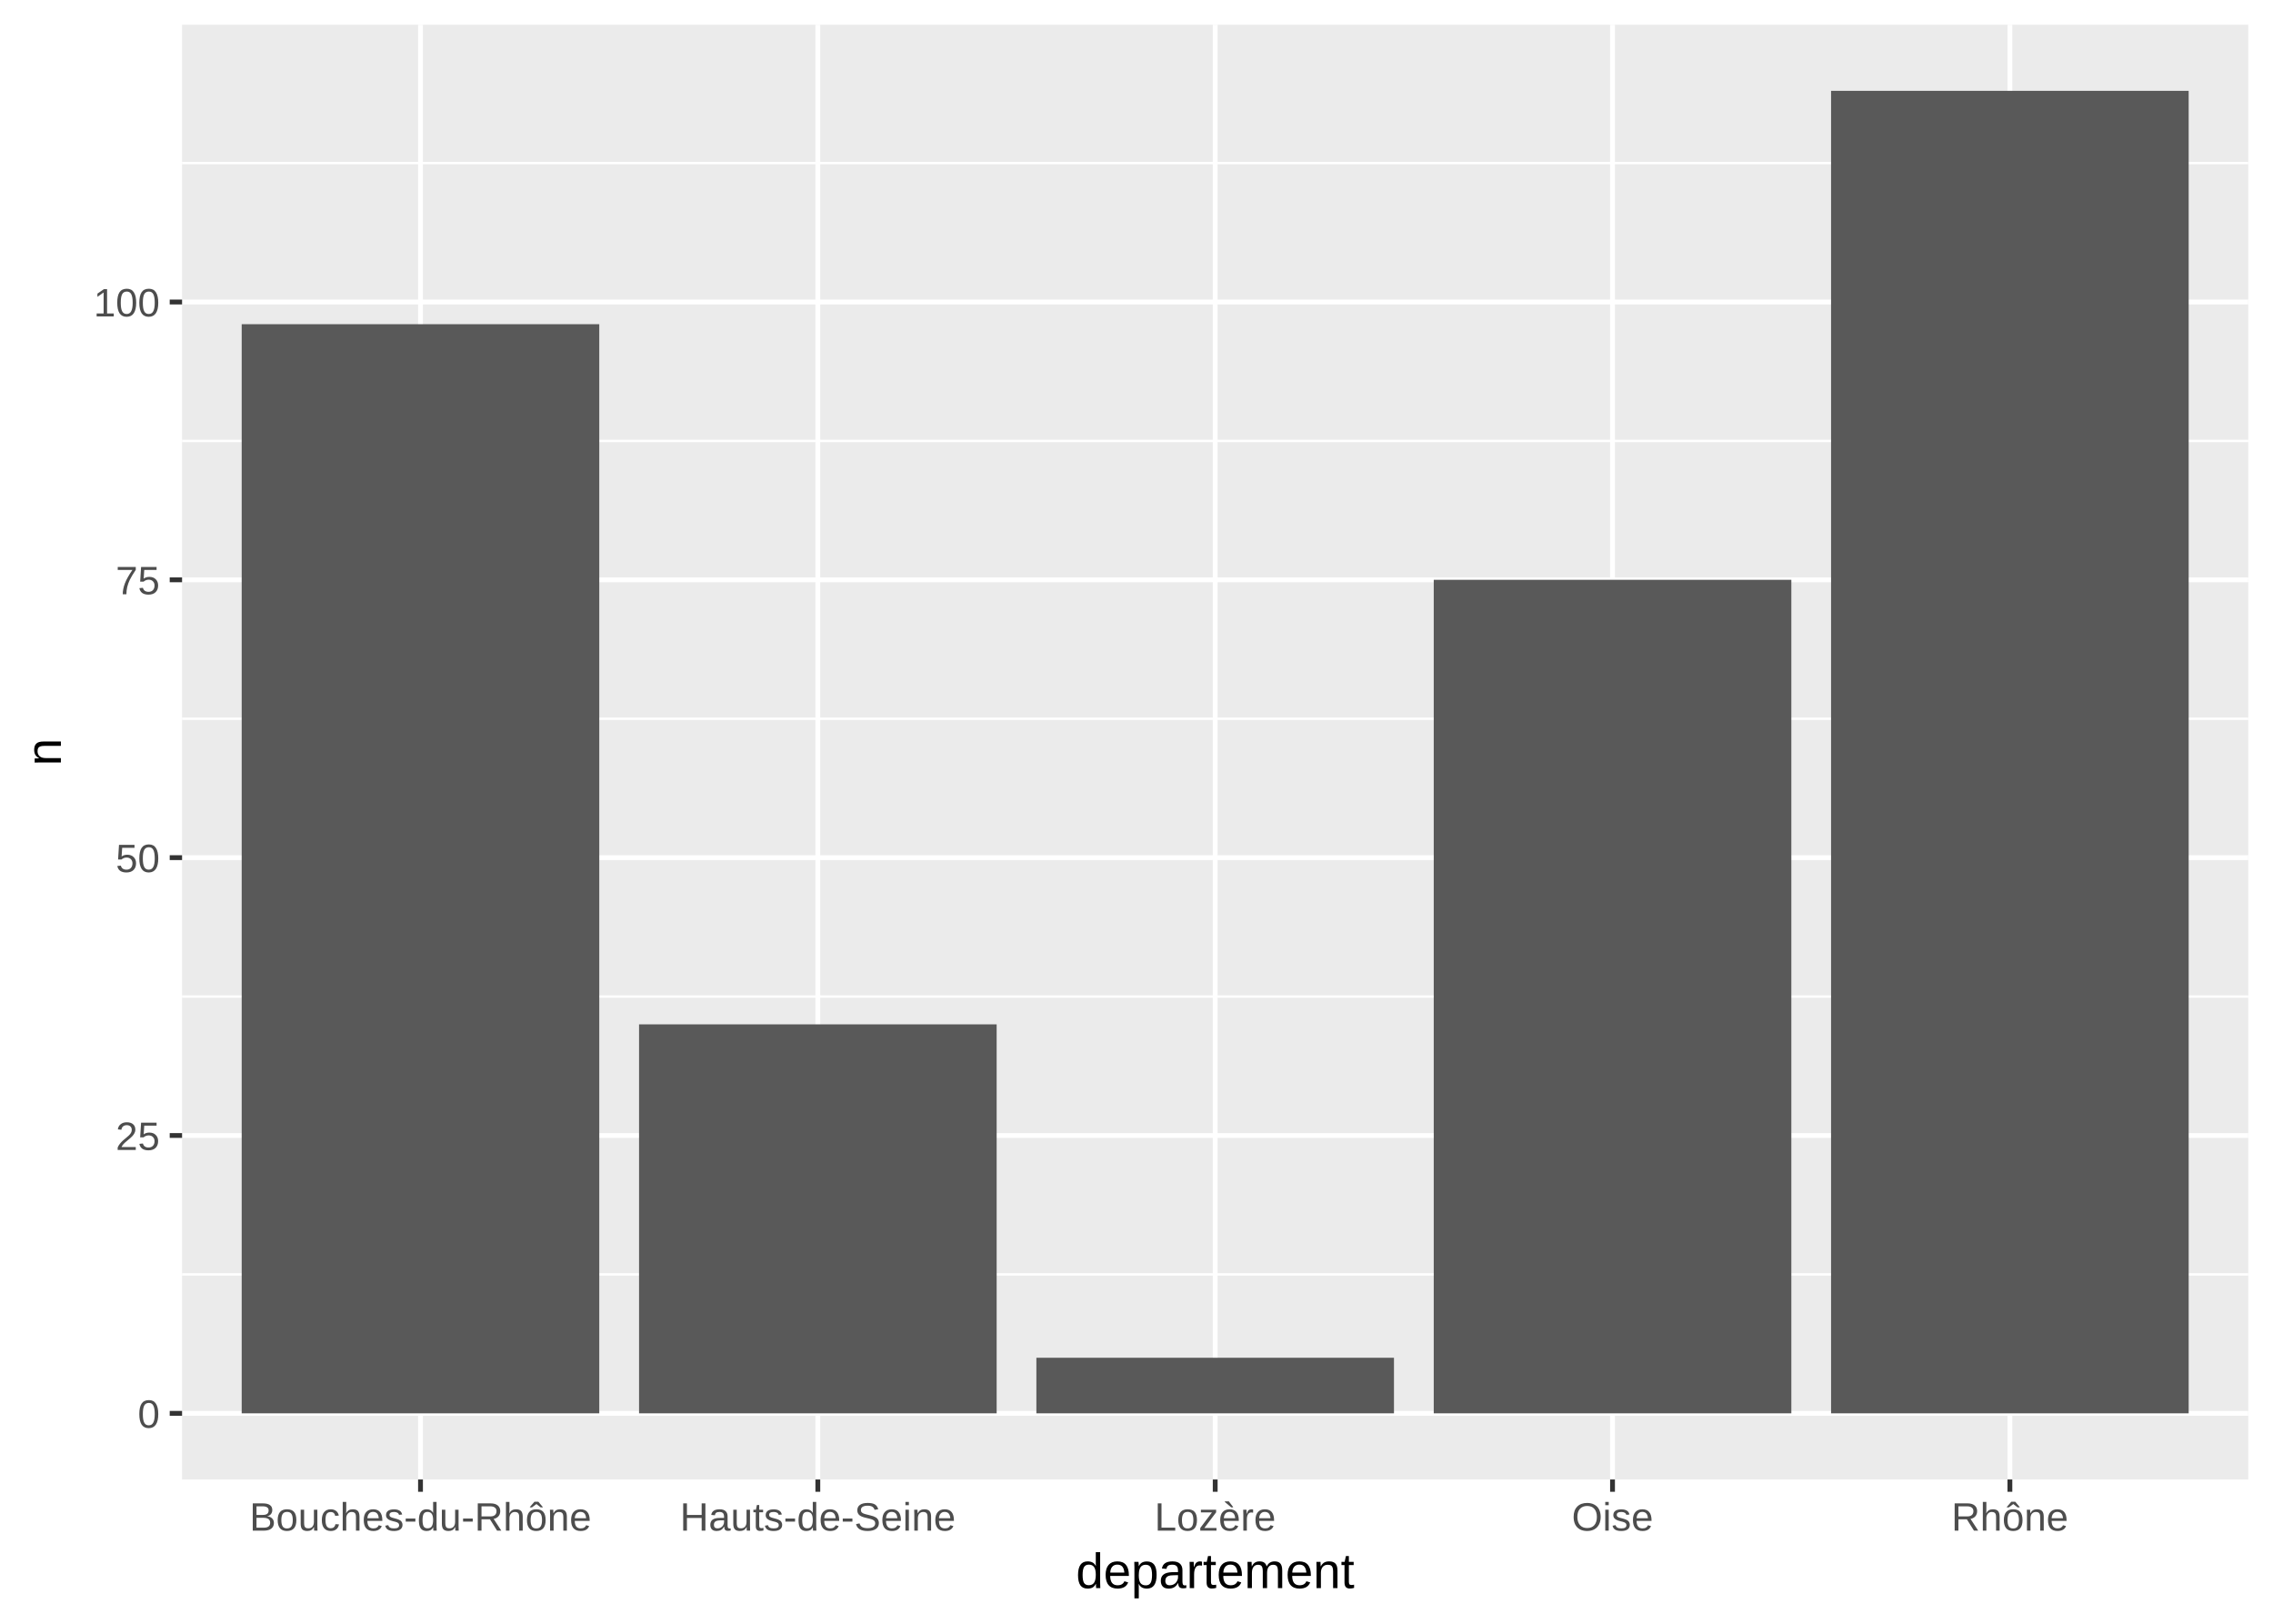
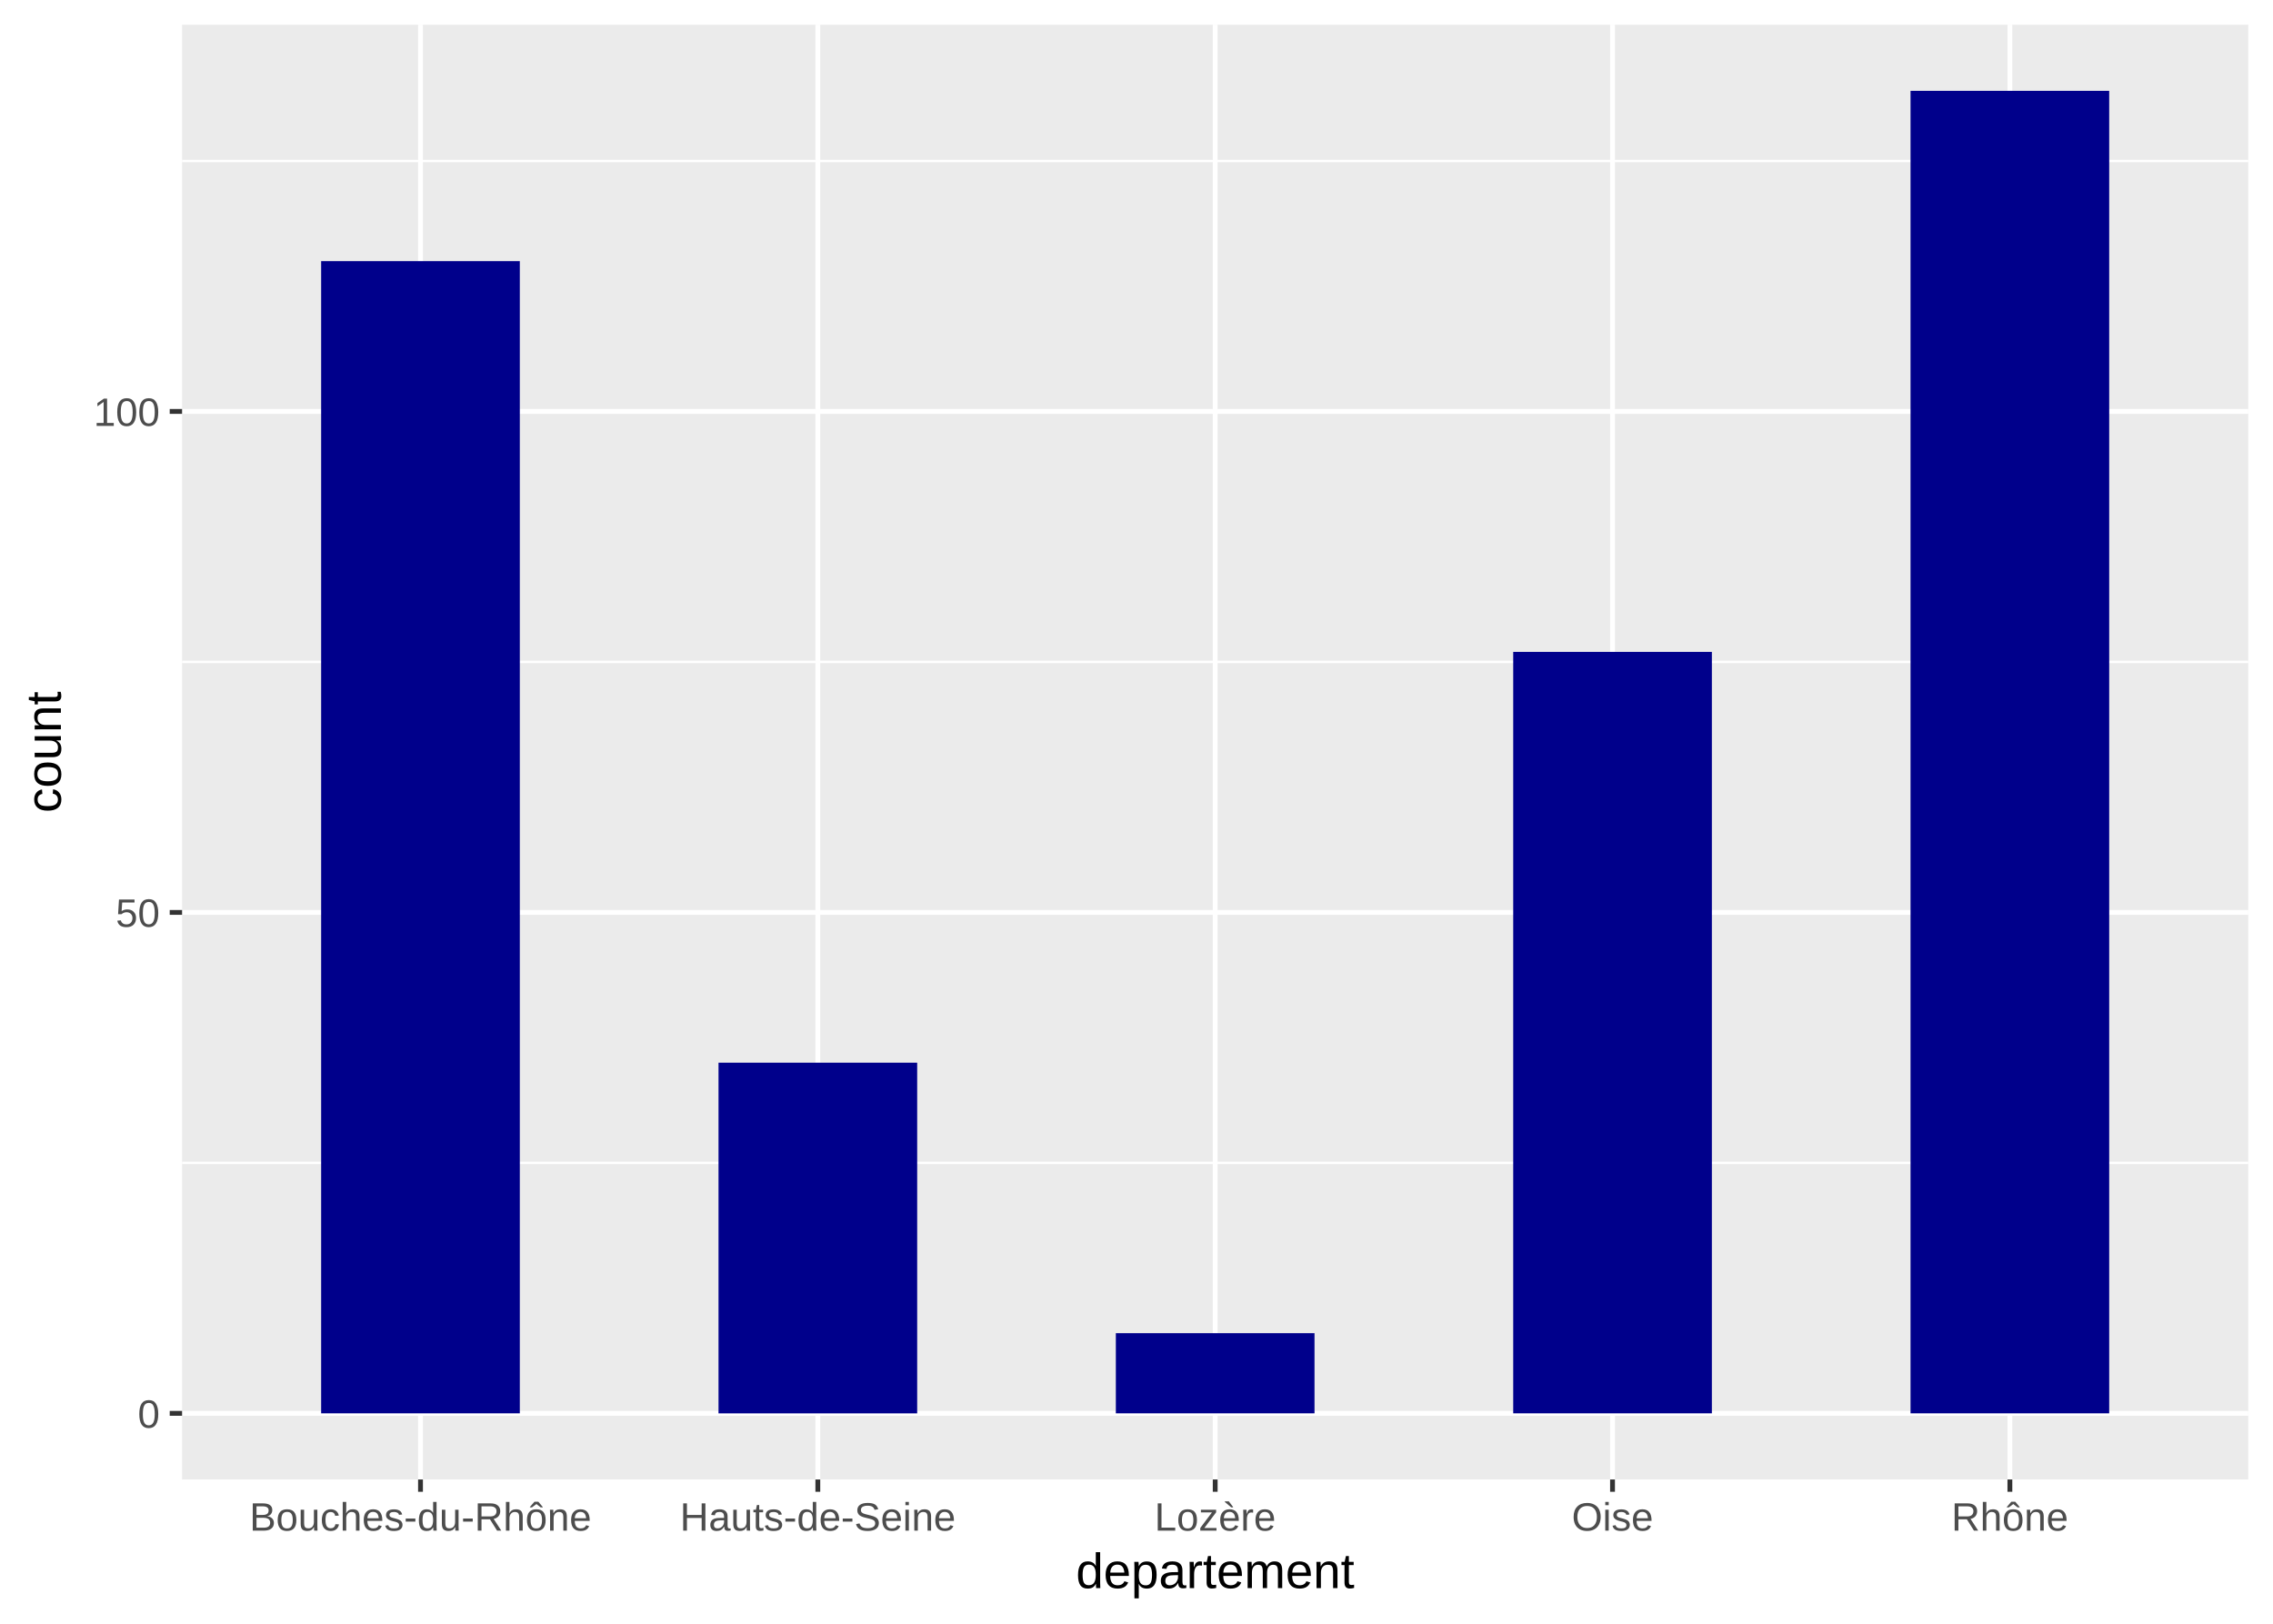
<svg xmlns="http://www.w3.org/2000/svg" class="svglite" width="504.00pt" height="360.00pt" viewBox="0 0 504.00 360.00">
  <defs>
    <style type="text/css">
    .svglite line, .svglite polyline, .svglite polygon, .svglite path, .svglite rect, .svglite circle {
      fill: none;
      stroke: #000000;
      stroke-linecap: round;
      stroke-linejoin: round;
      stroke-miterlimit: 10.00;
    }
  </style>
  </defs>
  <rect width="100%" height="100%" style="stroke: none; fill: #FFFFFF;" />
  <defs>
    <clipPath id="cpMC4wMHw1MDQuMDB8MC4wMHwzNjAuMDA=">
      <rect x="0.00" y="0.00" width="504.00" height="360.00" />
    </clipPath>
  </defs>
  <g clip-path="url(#cpMC4wMHw1MDQuMDB8MC4wMHwzNjAuMDA=)">
    <rect x="0.00" y="0.00" width="504.00" height="360.00" style="stroke-width: 1.07; stroke: #FFFFFF; fill: #FFFFFF;" />
  </g>
  <defs>
    <clipPath id="cpNDAuMzd8NDk4LjUyfDUuNDh8MzI4LjAx">
      <rect x="40.37" y="5.48" width="458.15" height="322.53" />
    </clipPath>
  </defs>
  <g clip-path="url(#cpNDAuMzd8NDk4LjUyfDUuNDh8MzI4LjAx)">
    <rect x="40.37" y="5.48" width="458.15" height="322.53" style="stroke-width: 1.07; stroke: none; fill: #EBEBEB;" />
-     <polyline points="40.37,282.55 498.52,282.55 " style="stroke-width: 0.53; stroke: #FFFFFF; stroke-linecap: butt;" />
-     <polyline points="40.37,220.95 498.52,220.95 " style="stroke-width: 0.53; stroke: #FFFFFF; stroke-linecap: butt;" />
-     <polyline points="40.37,159.35 498.52,159.35 " style="stroke-width: 0.53; stroke: #FFFFFF; stroke-linecap: butt;" />
-     <polyline points="40.37,97.76 498.52,97.76 " style="stroke-width: 0.53; stroke: #FFFFFF; stroke-linecap: butt;" />
-     <polyline points="40.37,36.16 498.52,36.16 " style="stroke-width: 0.53; stroke: #FFFFFF; stroke-linecap: butt;" />
+     <polyline points="40.37,257.82 498.52,257.82 " style="stroke-width: 0.53; stroke: #FFFFFF; stroke-linecap: butt;" />
+     <polyline points="40.37,146.75 498.52,146.75 " style="stroke-width: 0.53; stroke: #FFFFFF; stroke-linecap: butt;" />
+     <polyline points="40.37,35.69 498.52,35.69 " style="stroke-width: 0.53; stroke: #FFFFFF; stroke-linecap: butt;" />
    <polyline points="40.37,313.35 498.52,313.35 " style="stroke-width: 1.07; stroke: #FFFFFF; stroke-linecap: butt;" />
-     <polyline points="40.37,251.75 498.52,251.75 " style="stroke-width: 1.07; stroke: #FFFFFF; stroke-linecap: butt;" />
-     <polyline points="40.37,190.15 498.52,190.15 " style="stroke-width: 1.07; stroke: #FFFFFF; stroke-linecap: butt;" />
-     <polyline points="40.37,128.55 498.52,128.55 " style="stroke-width: 1.07; stroke: #FFFFFF; stroke-linecap: butt;" />
-     <polyline points="40.37,66.96 498.52,66.96 " style="stroke-width: 1.07; stroke: #FFFFFF; stroke-linecap: butt;" />
+     <polyline points="40.37,202.29 498.52,202.29 " style="stroke-width: 1.07; stroke: #FFFFFF; stroke-linecap: butt;" />
+     <polyline points="40.37,91.22 498.52,91.22 " style="stroke-width: 1.07; stroke: #FFFFFF; stroke-linecap: butt;" />
    <polyline points="93.24,328.01 93.24,5.48 " style="stroke-width: 1.07; stroke: #FFFFFF; stroke-linecap: butt;" />
    <polyline points="181.34,328.01 181.34,5.48 " style="stroke-width: 1.07; stroke: #FFFFFF; stroke-linecap: butt;" />
    <polyline points="269.45,328.01 269.45,5.48 " style="stroke-width: 1.07; stroke: #FFFFFF; stroke-linecap: butt;" />
    <polyline points="357.55,328.01 357.55,5.48 " style="stroke-width: 1.07; stroke: #FFFFFF; stroke-linecap: butt;" />
    <polyline points="445.66,328.01 445.66,5.48 " style="stroke-width: 1.07; stroke: #FFFFFF; stroke-linecap: butt;" />
-     <rect x="53.59" y="71.88" width="79.29" height="241.47" style="stroke-width: 1.07; stroke: none; stroke-linecap: square; stroke-linejoin: miter; fill: #595959;" />
-     <rect x="141.70" y="227.11" width="79.29" height="86.24" style="stroke-width: 1.07; stroke: none; stroke-linecap: square; stroke-linejoin: miter; fill: #595959;" />
-     <rect x="229.80" y="301.03" width="79.29" height="12.32" style="stroke-width: 1.07; stroke: none; stroke-linecap: square; stroke-linejoin: miter; fill: #595959;" />
-     <rect x="317.91" y="128.55" width="79.29" height="184.80" style="stroke-width: 1.07; stroke: none; stroke-linecap: square; stroke-linejoin: miter; fill: #595959;" />
-     <rect x="406.01" y="20.14" width="79.29" height="293.21" style="stroke-width: 1.07; stroke: none; stroke-linecap: square; stroke-linejoin: miter; fill: #595959;" />
+     <rect x="71.21" y="57.90" width="44.05" height="255.45" style="stroke-width: 1.07; stroke: none; stroke-linecap: square; stroke-linejoin: miter; fill: #00008B;" />
+     <rect x="159.32" y="235.61" width="44.05" height="77.75" style="stroke-width: 1.07; stroke: none; stroke-linecap: square; stroke-linejoin: miter; fill: #00008B;" />
+     <rect x="247.42" y="295.58" width="44.05" height="17.77" style="stroke-width: 1.07; stroke: none; stroke-linecap: square; stroke-linejoin: miter; fill: #00008B;" />
+     <rect x="335.53" y="144.53" width="44.05" height="168.82" style="stroke-width: 1.07; stroke: none; stroke-linecap: square; stroke-linejoin: miter; fill: #00008B;" />
+     <rect x="423.63" y="20.14" width="44.05" height="293.21" style="stroke-width: 1.07; stroke: none; stroke-linecap: square; stroke-linejoin: miter; fill: #00008B;" />
  </g>
  <g clip-path="url(#cpMC4wMHw1MDQuMDB8MC4wMHwzNjAuMDA=)">
    <text x="35.44" y="316.56" text-anchor="end" style="font-size: 8.80px; fill: #4D4D4D; font-family: Liberation Sans;" textLength="5.59px" lengthAdjust="spacingAndGlyphs">0</text>
-     <text x="35.44" y="254.96" text-anchor="end" style="font-size: 8.80px; fill: #4D4D4D; font-family: Liberation Sans;" textLength="11.19px" lengthAdjust="spacingAndGlyphs">25</text>
-     <text x="35.44" y="193.36" text-anchor="end" style="font-size: 8.80px; fill: #4D4D4D; font-family: Liberation Sans;" textLength="11.19px" lengthAdjust="spacingAndGlyphs">50</text>
-     <text x="35.44" y="131.76" text-anchor="end" style="font-size: 8.80px; fill: #4D4D4D; font-family: Liberation Sans;" textLength="11.19px" lengthAdjust="spacingAndGlyphs">75</text>
-     <text x="35.44" y="70.16" text-anchor="end" style="font-size: 8.80px; fill: #4D4D4D; font-family: Liberation Sans;" textLength="16.78px" lengthAdjust="spacingAndGlyphs">100</text>
+     <text x="35.44" y="205.49" text-anchor="end" style="font-size: 8.80px; fill: #4D4D4D; font-family: Liberation Sans;" textLength="11.19px" lengthAdjust="spacingAndGlyphs">50</text>
+     <text x="35.44" y="94.43" text-anchor="end" style="font-size: 8.80px; fill: #4D4D4D; font-family: Liberation Sans;" textLength="16.78px" lengthAdjust="spacingAndGlyphs">100</text>
    <polyline points="37.63,313.35 40.37,313.35 " style="stroke-width: 1.07; stroke: #333333; stroke-linecap: butt;" />
-     <polyline points="37.63,251.75 40.37,251.75 " style="stroke-width: 1.07; stroke: #333333; stroke-linecap: butt;" />
-     <polyline points="37.63,190.15 40.37,190.15 " style="stroke-width: 1.07; stroke: #333333; stroke-linecap: butt;" />
-     <polyline points="37.63,128.55 40.37,128.55 " style="stroke-width: 1.07; stroke: #333333; stroke-linecap: butt;" />
-     <polyline points="37.63,66.96 40.37,66.96 " style="stroke-width: 1.07; stroke: #333333; stroke-linecap: butt;" />
+     <polyline points="37.63,202.29 40.37,202.29 " style="stroke-width: 1.07; stroke: #333333; stroke-linecap: butt;" />
+     <polyline points="37.63,91.22 40.37,91.22 " style="stroke-width: 1.07; stroke: #333333; stroke-linecap: butt;" />
    <polyline points="93.24,330.75 93.24,328.01 " style="stroke-width: 1.07; stroke: #333333; stroke-linecap: butt;" />
    <polyline points="181.34,330.75 181.34,328.01 " style="stroke-width: 1.07; stroke: #333333; stroke-linecap: butt;" />
    <polyline points="269.45,330.75 269.45,328.01 " style="stroke-width: 1.07; stroke: #333333; stroke-linecap: butt;" />
    <polyline points="357.55,330.75 357.55,328.01 " style="stroke-width: 1.07; stroke: #333333; stroke-linecap: butt;" />
    <polyline points="445.66,330.75 445.66,328.01 " style="stroke-width: 1.07; stroke: #333333; stroke-linecap: butt;" />
    <text x="93.24" y="339.36" text-anchor="middle" style="font-size: 8.80px; fill: #4D4D4D; font-family: Liberation Sans;" textLength="82.97px" lengthAdjust="spacingAndGlyphs">Bouches-du-Rhône</text>
    <text x="181.34" y="339.36" text-anchor="middle" style="font-size: 8.80px; fill: #4D4D4D; font-family: Liberation Sans;" textLength="67.41px" lengthAdjust="spacingAndGlyphs">Hauts-de-Seine</text>
    <text x="269.45" y="339.36" text-anchor="middle" style="font-size: 8.80px; fill: #4D4D4D; font-family: Liberation Sans;" textLength="29.00px" lengthAdjust="spacingAndGlyphs">Lozère</text>
    <text x="357.55" y="339.36" text-anchor="middle" style="font-size: 8.80px; fill: #4D4D4D; font-family: Liberation Sans;" textLength="19.38px" lengthAdjust="spacingAndGlyphs">Oise</text>
    <text x="445.66" y="339.36" text-anchor="middle" style="font-size: 8.80px; fill: #4D4D4D; font-family: Liberation Sans;" textLength="28.06px" lengthAdjust="spacingAndGlyphs">Rhône</text>
    <text x="269.45" y="352.10" text-anchor="middle" style="font-size: 11.00px; font-family: Liberation Sans;" textLength="71.84px" lengthAdjust="spacingAndGlyphs">departement</text>
-     <text transform="translate(13.50,166.75) rotate(-90)" text-anchor="middle" style="font-size: 11.00px; font-family: Liberation Sans;" textLength="6.97px" lengthAdjust="spacingAndGlyphs">n</text>
+     <text transform="translate(13.50,166.75) rotate(-90)" text-anchor="middle" style="font-size: 11.00px; font-family: Liberation Sans;" textLength="31.03px" lengthAdjust="spacingAndGlyphs">count</text>
  </g>
</svg>
